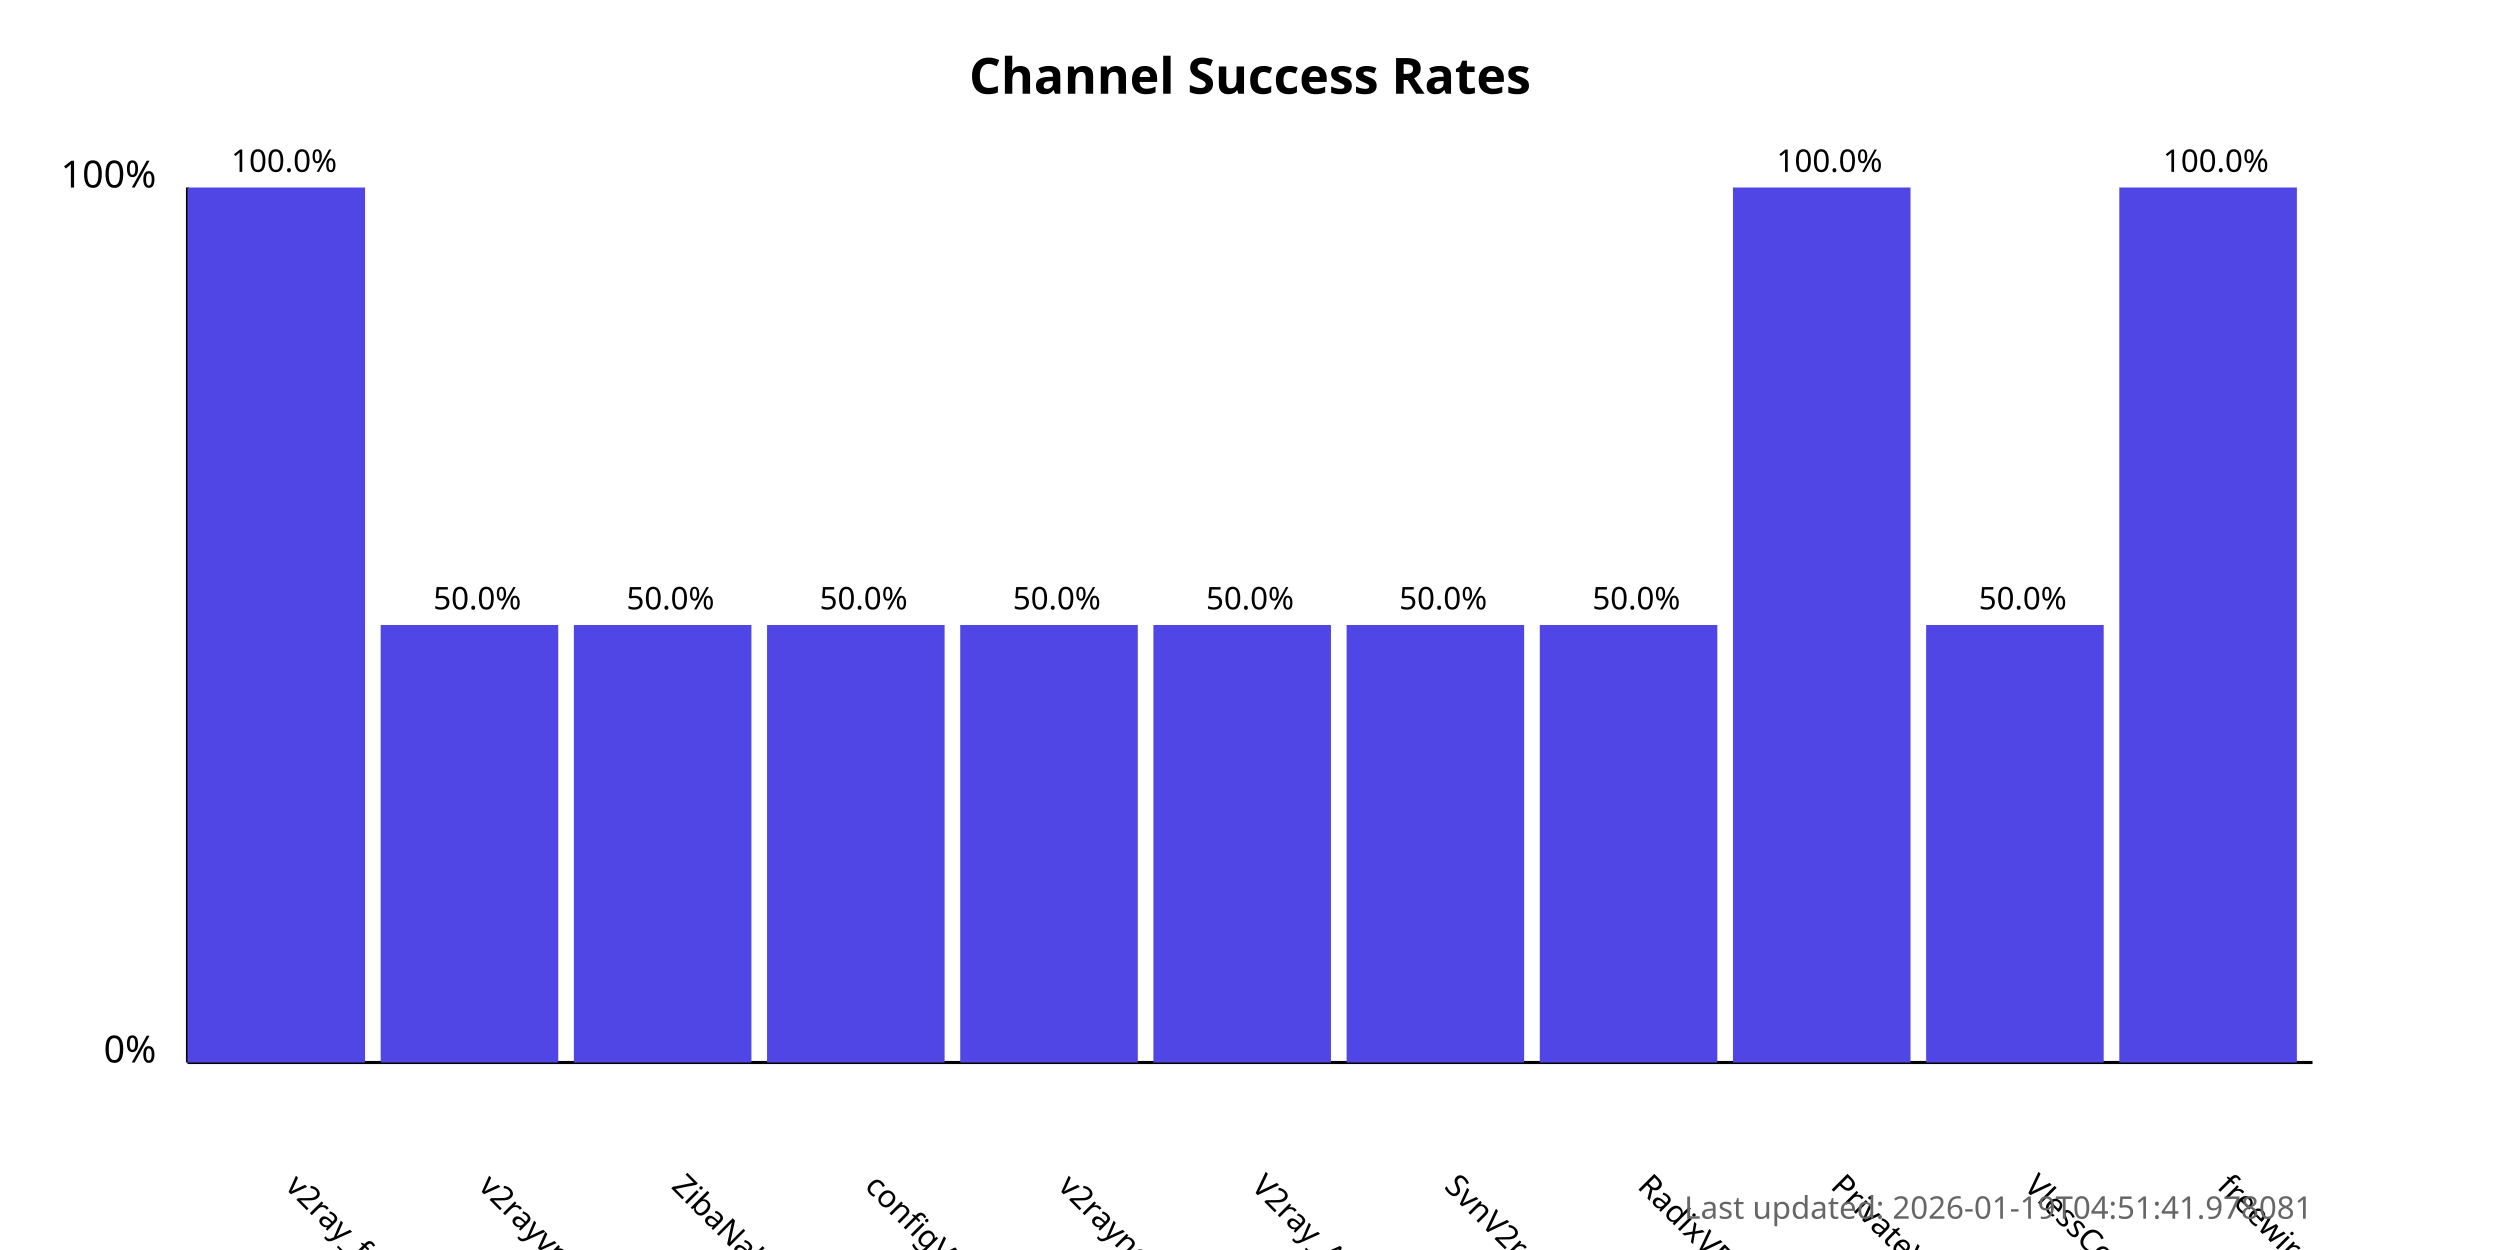
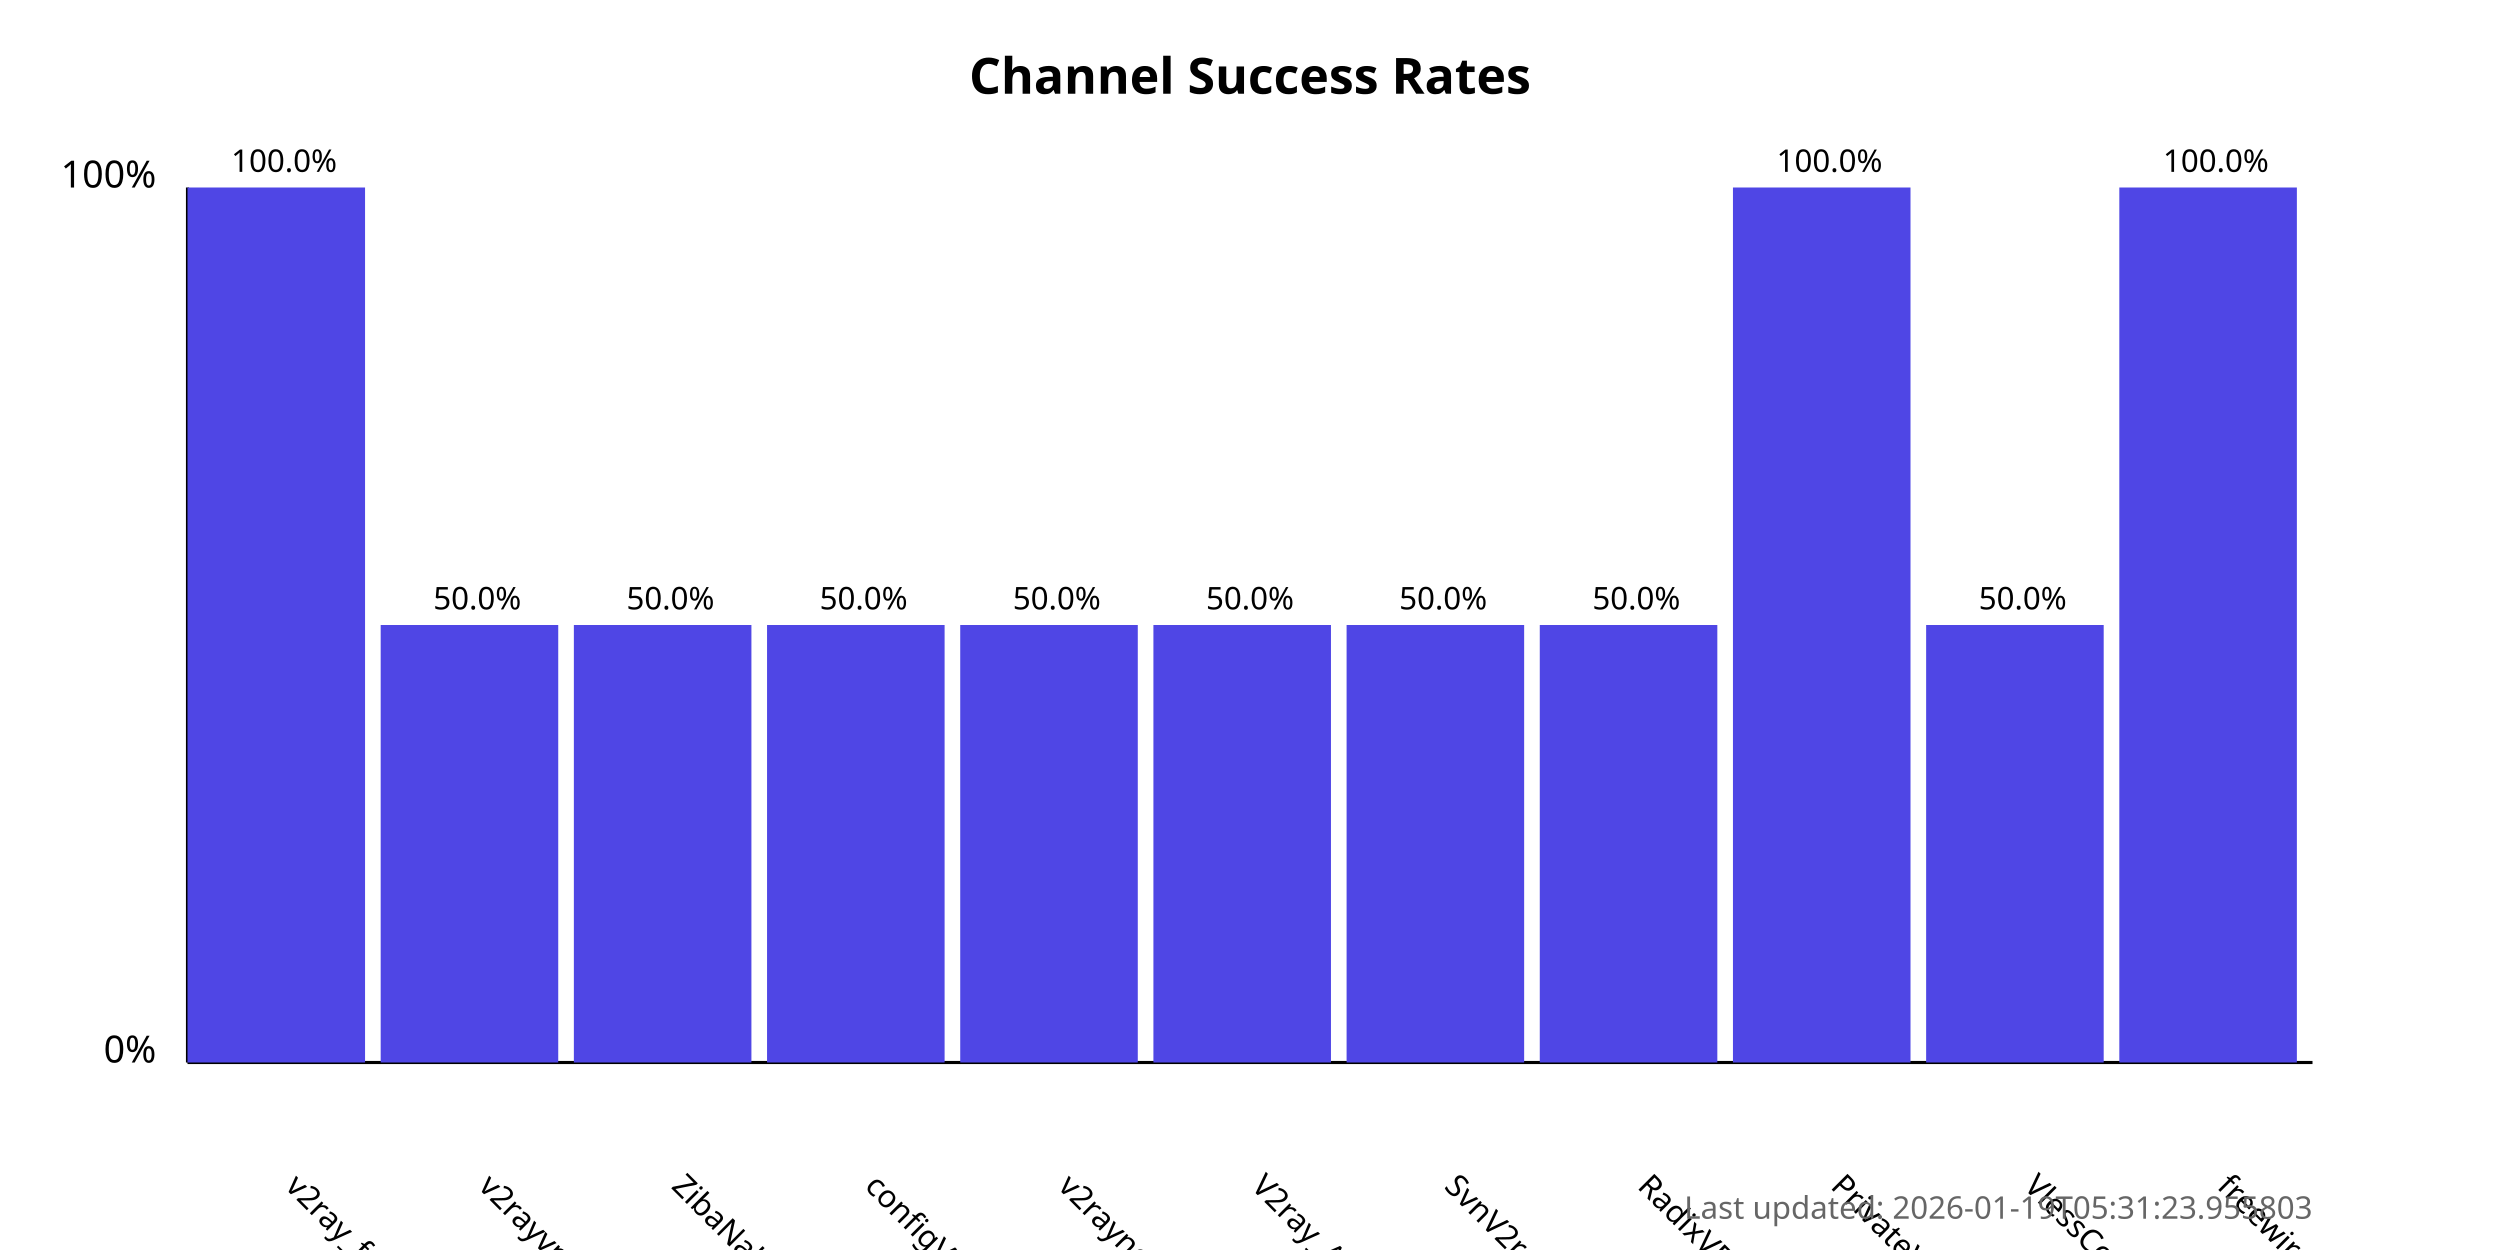
<svg xmlns="http://www.w3.org/2000/svg" width="800" height="400">
  <style>
            .chart-title { font: bold 16px sans-serif; }
            .axis-label { font: 12px sans-serif; }
            .tick-label { font: 10px sans-serif; }
            .bar { fill: #4f46e5; }
            .bar:hover { fill: #6366f1; }
            .timestamp { font: 10px sans-serif; fill: #666; }
        </style>
  <text x="400.0" y="30" text-anchor="middle" class="chart-title">
            Channel Success Rates
        </text>
  <line x1="60" y1="340" x2="60" y2="60" stroke="black" stroke-width="1" />
  <line x1="60" y1="340" x2="740" y2="340" stroke="black" stroke-width="1" />
  <text x="50" y="340" text-anchor="end" class="axis-label">0%</text>
  <text x="50" y="60" text-anchor="end" class="axis-label">100%</text>
  <g>
    <rect x="60" y="60.0" width="56.818" height="280.0" class="bar" />
    <text x="90.909" y="380" transform="rotate(45, 90.90909, 380)" text-anchor="start" class="tick-label">
                v2ray_free_conf
            </text>
    <text x="90.909" y="55.0" text-anchor="middle" class="tick-label">
                100.0%
            </text>
  </g>
  <g>
    <rect x="121.818" y="200.0" width="56.818" height="140.0" class="bar" />
    <text x="152.727" y="380" transform="rotate(45, 152.7273, 380)" text-anchor="start" class="tick-label">
                v2rayvpno
            </text>
    <text x="152.727" y="195.0" text-anchor="middle" class="tick-label">
                50.0%
            </text>
  </g>
  <g>
    <rect x="183.636" y="200.0" width="56.818" height="140.0" class="bar" />
    <text x="214.545" y="380" transform="rotate(45, 214.5455, 380)" text-anchor="start" class="tick-label">
                ZibaNabz
            </text>
    <text x="214.545" y="195.0" text-anchor="middle" class="tick-label">
                50.0%
            </text>
  </g>
  <g>
    <rect x="245.455" y="200.0" width="56.818" height="140.0" class="bar" />
    <text x="276.364" y="380" transform="rotate(45, 276.3636, 380)" text-anchor="start" class="tick-label">
                configV2rayForFree
            </text>
    <text x="276.364" y="195.0" text-anchor="middle" class="tick-label">
                50.0%
            </text>
  </g>
  <g>
    <rect x="307.273" y="200.0" width="56.818" height="140.0" class="bar" />
    <text x="338.182" y="380" transform="rotate(45, 338.1818, 380)" text-anchor="start" class="tick-label">
                v2rayngvpn
            </text>
    <text x="338.182" y="195.0" text-anchor="middle" class="tick-label">
                50.0%
            </text>
  </g>
  <g>
    <rect x="369.091" y="200.0" width="56.818" height="140.0" class="bar" />
    <text x="400.0" y="380" transform="rotate(45, 400.0, 380)" text-anchor="start" class="tick-label">
                V2ray_Alpha
            </text>
    <text x="400.0" y="195.0" text-anchor="middle" class="tick-label">
                50.0%
            </text>
  </g>
  <g>
    <rect x="430.909" y="200.0" width="56.818" height="140.0" class="bar" />
    <text x="461.818" y="380" transform="rotate(45, 461.8182, 380)" text-anchor="start" class="tick-label">
                SvnV2ray
            </text>
    <text x="461.818" y="195.0" text-anchor="middle" class="tick-label">
                50.0%
            </text>
  </g>
  <g>
    <rect x="492.727" y="200.0" width="56.818" height="140.0" class="bar" />
    <text x="523.636" y="380" transform="rotate(45, 523.6364, 380)" text-anchor="start" class="tick-label">
                RadixVPN
            </text>
    <text x="523.636" y="195.0" text-anchor="middle" class="tick-label">
                50.0%
            </text>
  </g>
  <g>
    <rect x="554.545" y="60.0" width="56.818" height="280.0" class="bar" />
    <text x="585.455" y="380" transform="rotate(45, 585.4545, 380)" text-anchor="start" class="tick-label">
                PrivateVPNs
            </text>
    <text x="585.455" y="55.0" text-anchor="middle" class="tick-label">
                100.0%
            </text>
  </g>
  <g>
    <rect x="616.364" y="200.0" width="56.818" height="140.0" class="bar" />
    <text x="647.273" y="380" transform="rotate(45, 647.2727, 380)" text-anchor="start" class="tick-label">
                VlessConfig
            </text>
    <text x="647.273" y="195.0" text-anchor="middle" class="tick-label">
                50.0%
            </text>
  </g>
  <g>
    <rect x="678.182" y="60.0" width="56.818" height="280.0" class="bar" />
    <text x="709.091" y="380" transform="rotate(45, 709.0909, 380)" text-anchor="start" class="tick-label">
                freewireguard
            </text>
    <text x="709.091" y="55.0" text-anchor="middle" class="tick-label">
                100.0%
            </text>
  </g>
  <text x="740" y="390" text-anchor="end" class="timestamp">
-             Last updated: 2026-01-19T04:51:41.978081
+             Last updated: 2026-01-19T05:31:23.955803
        </text>
</svg>
